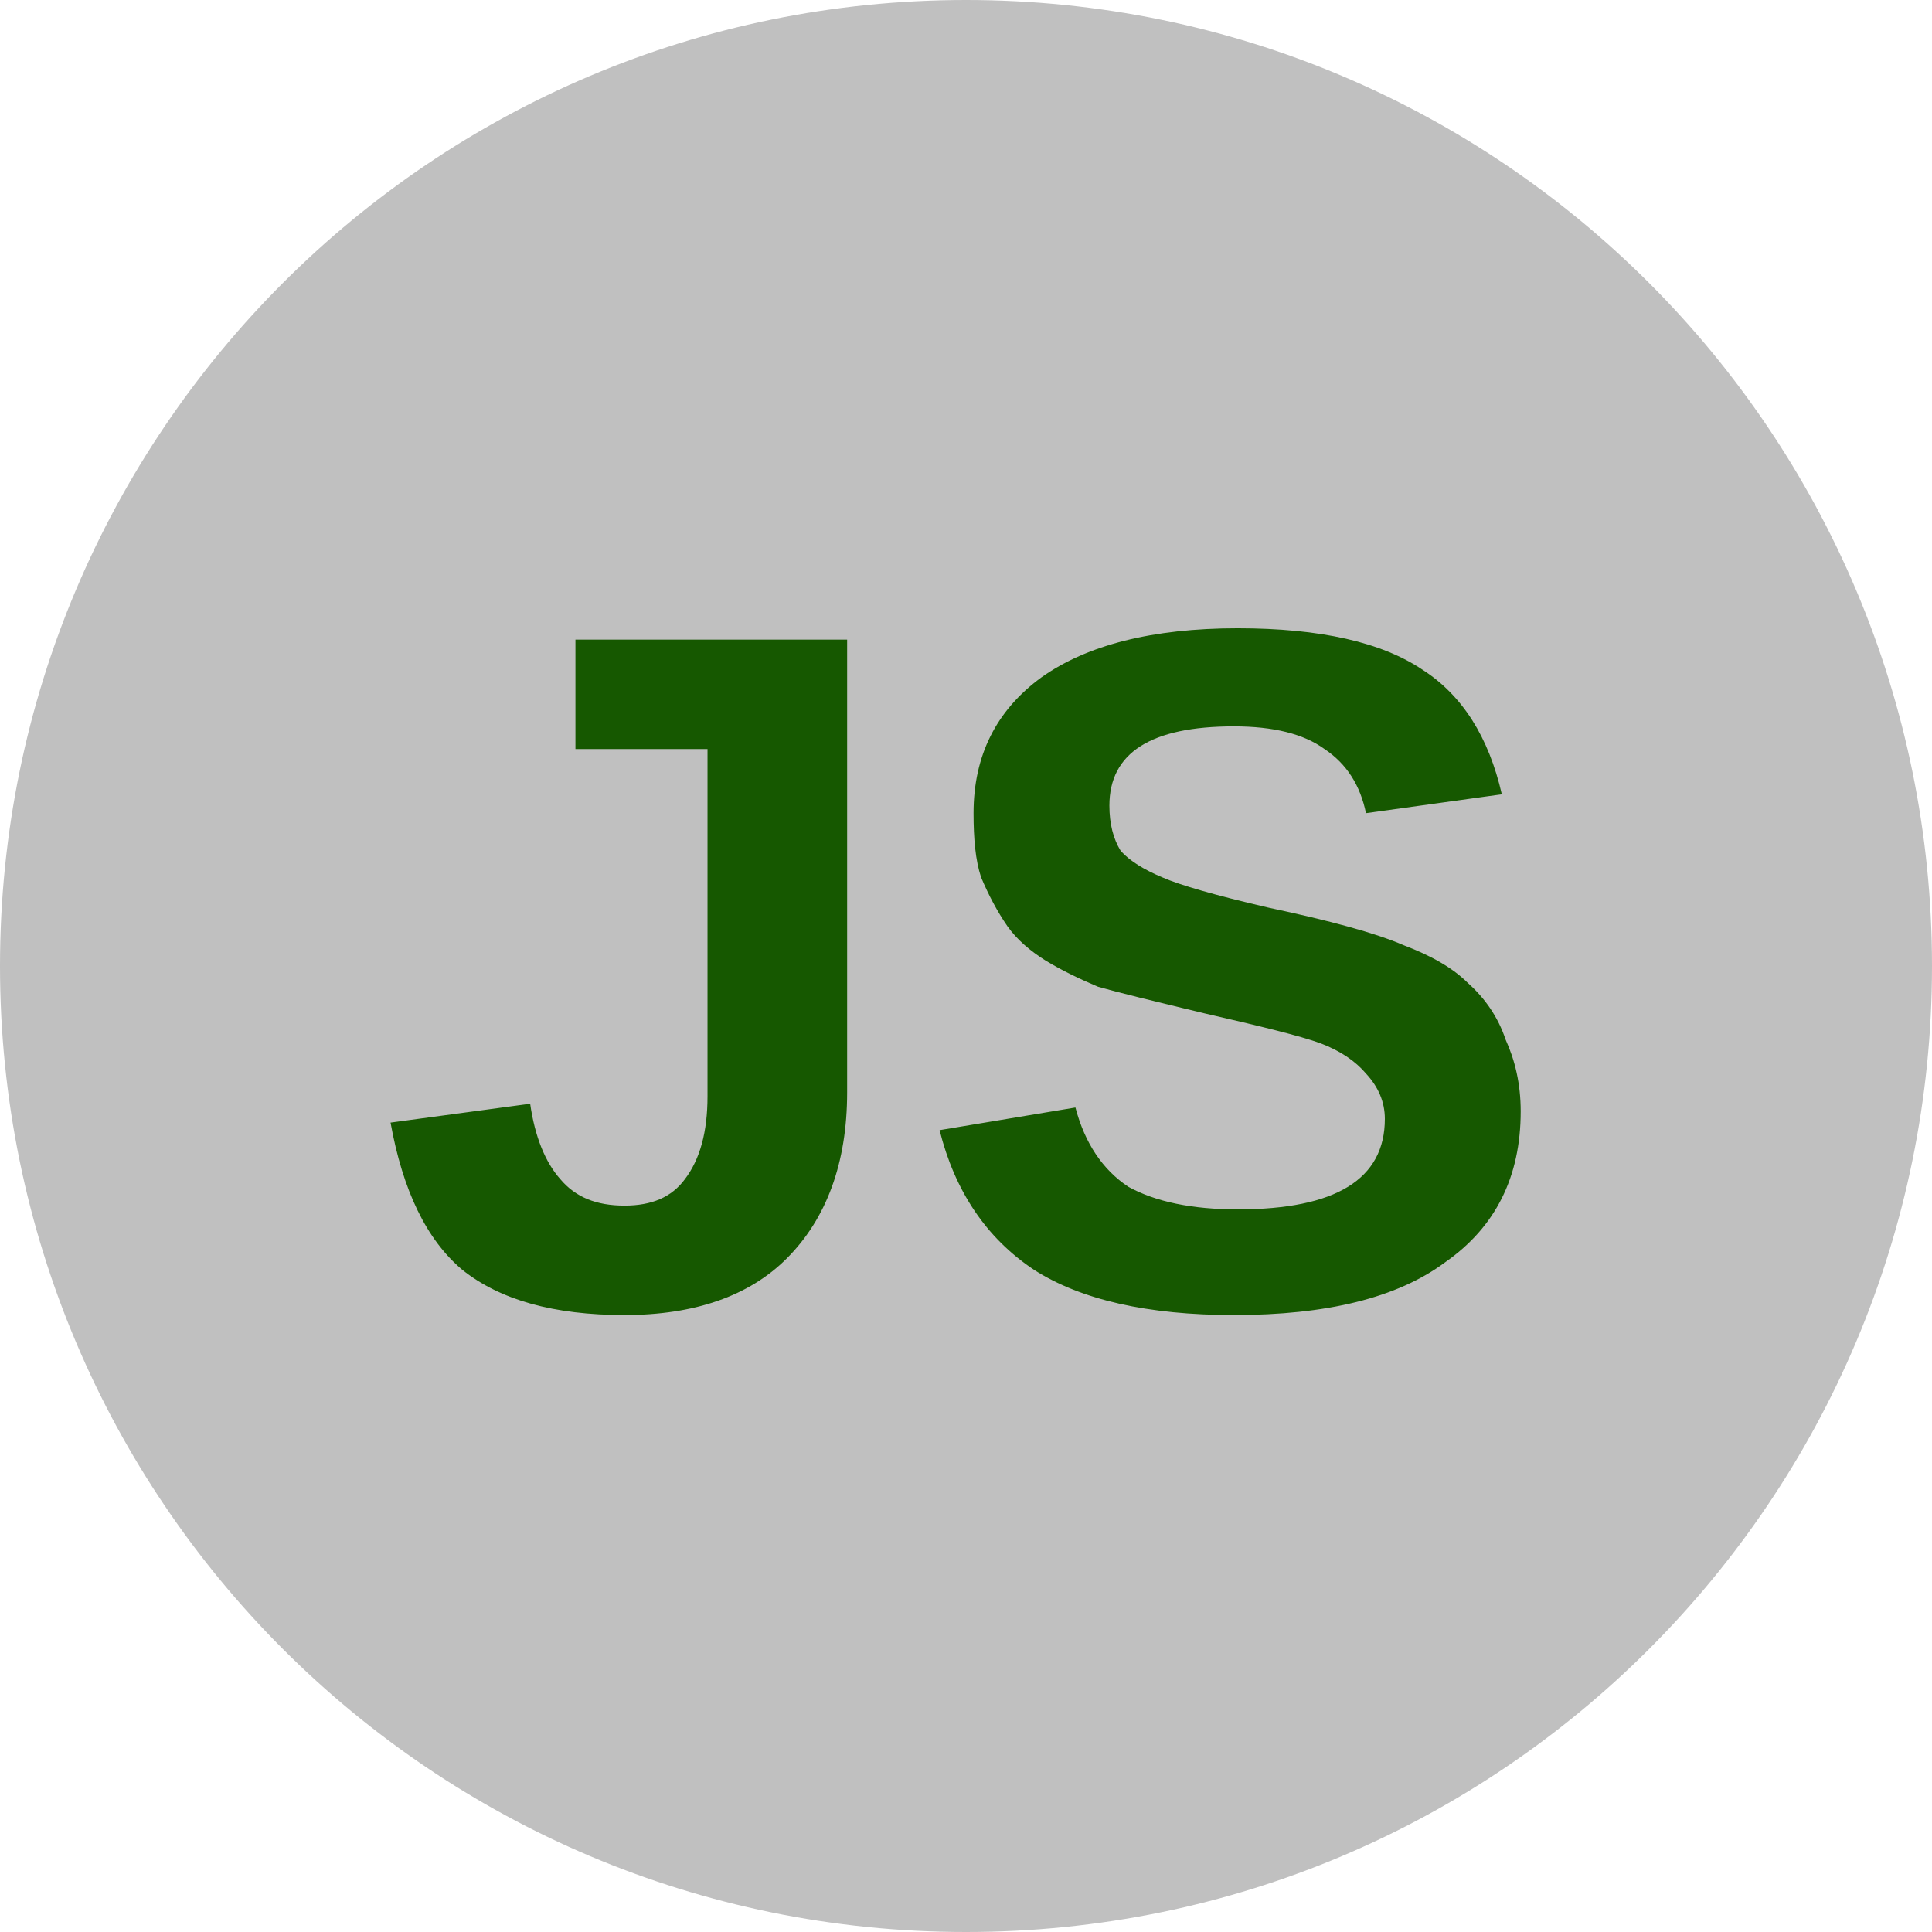
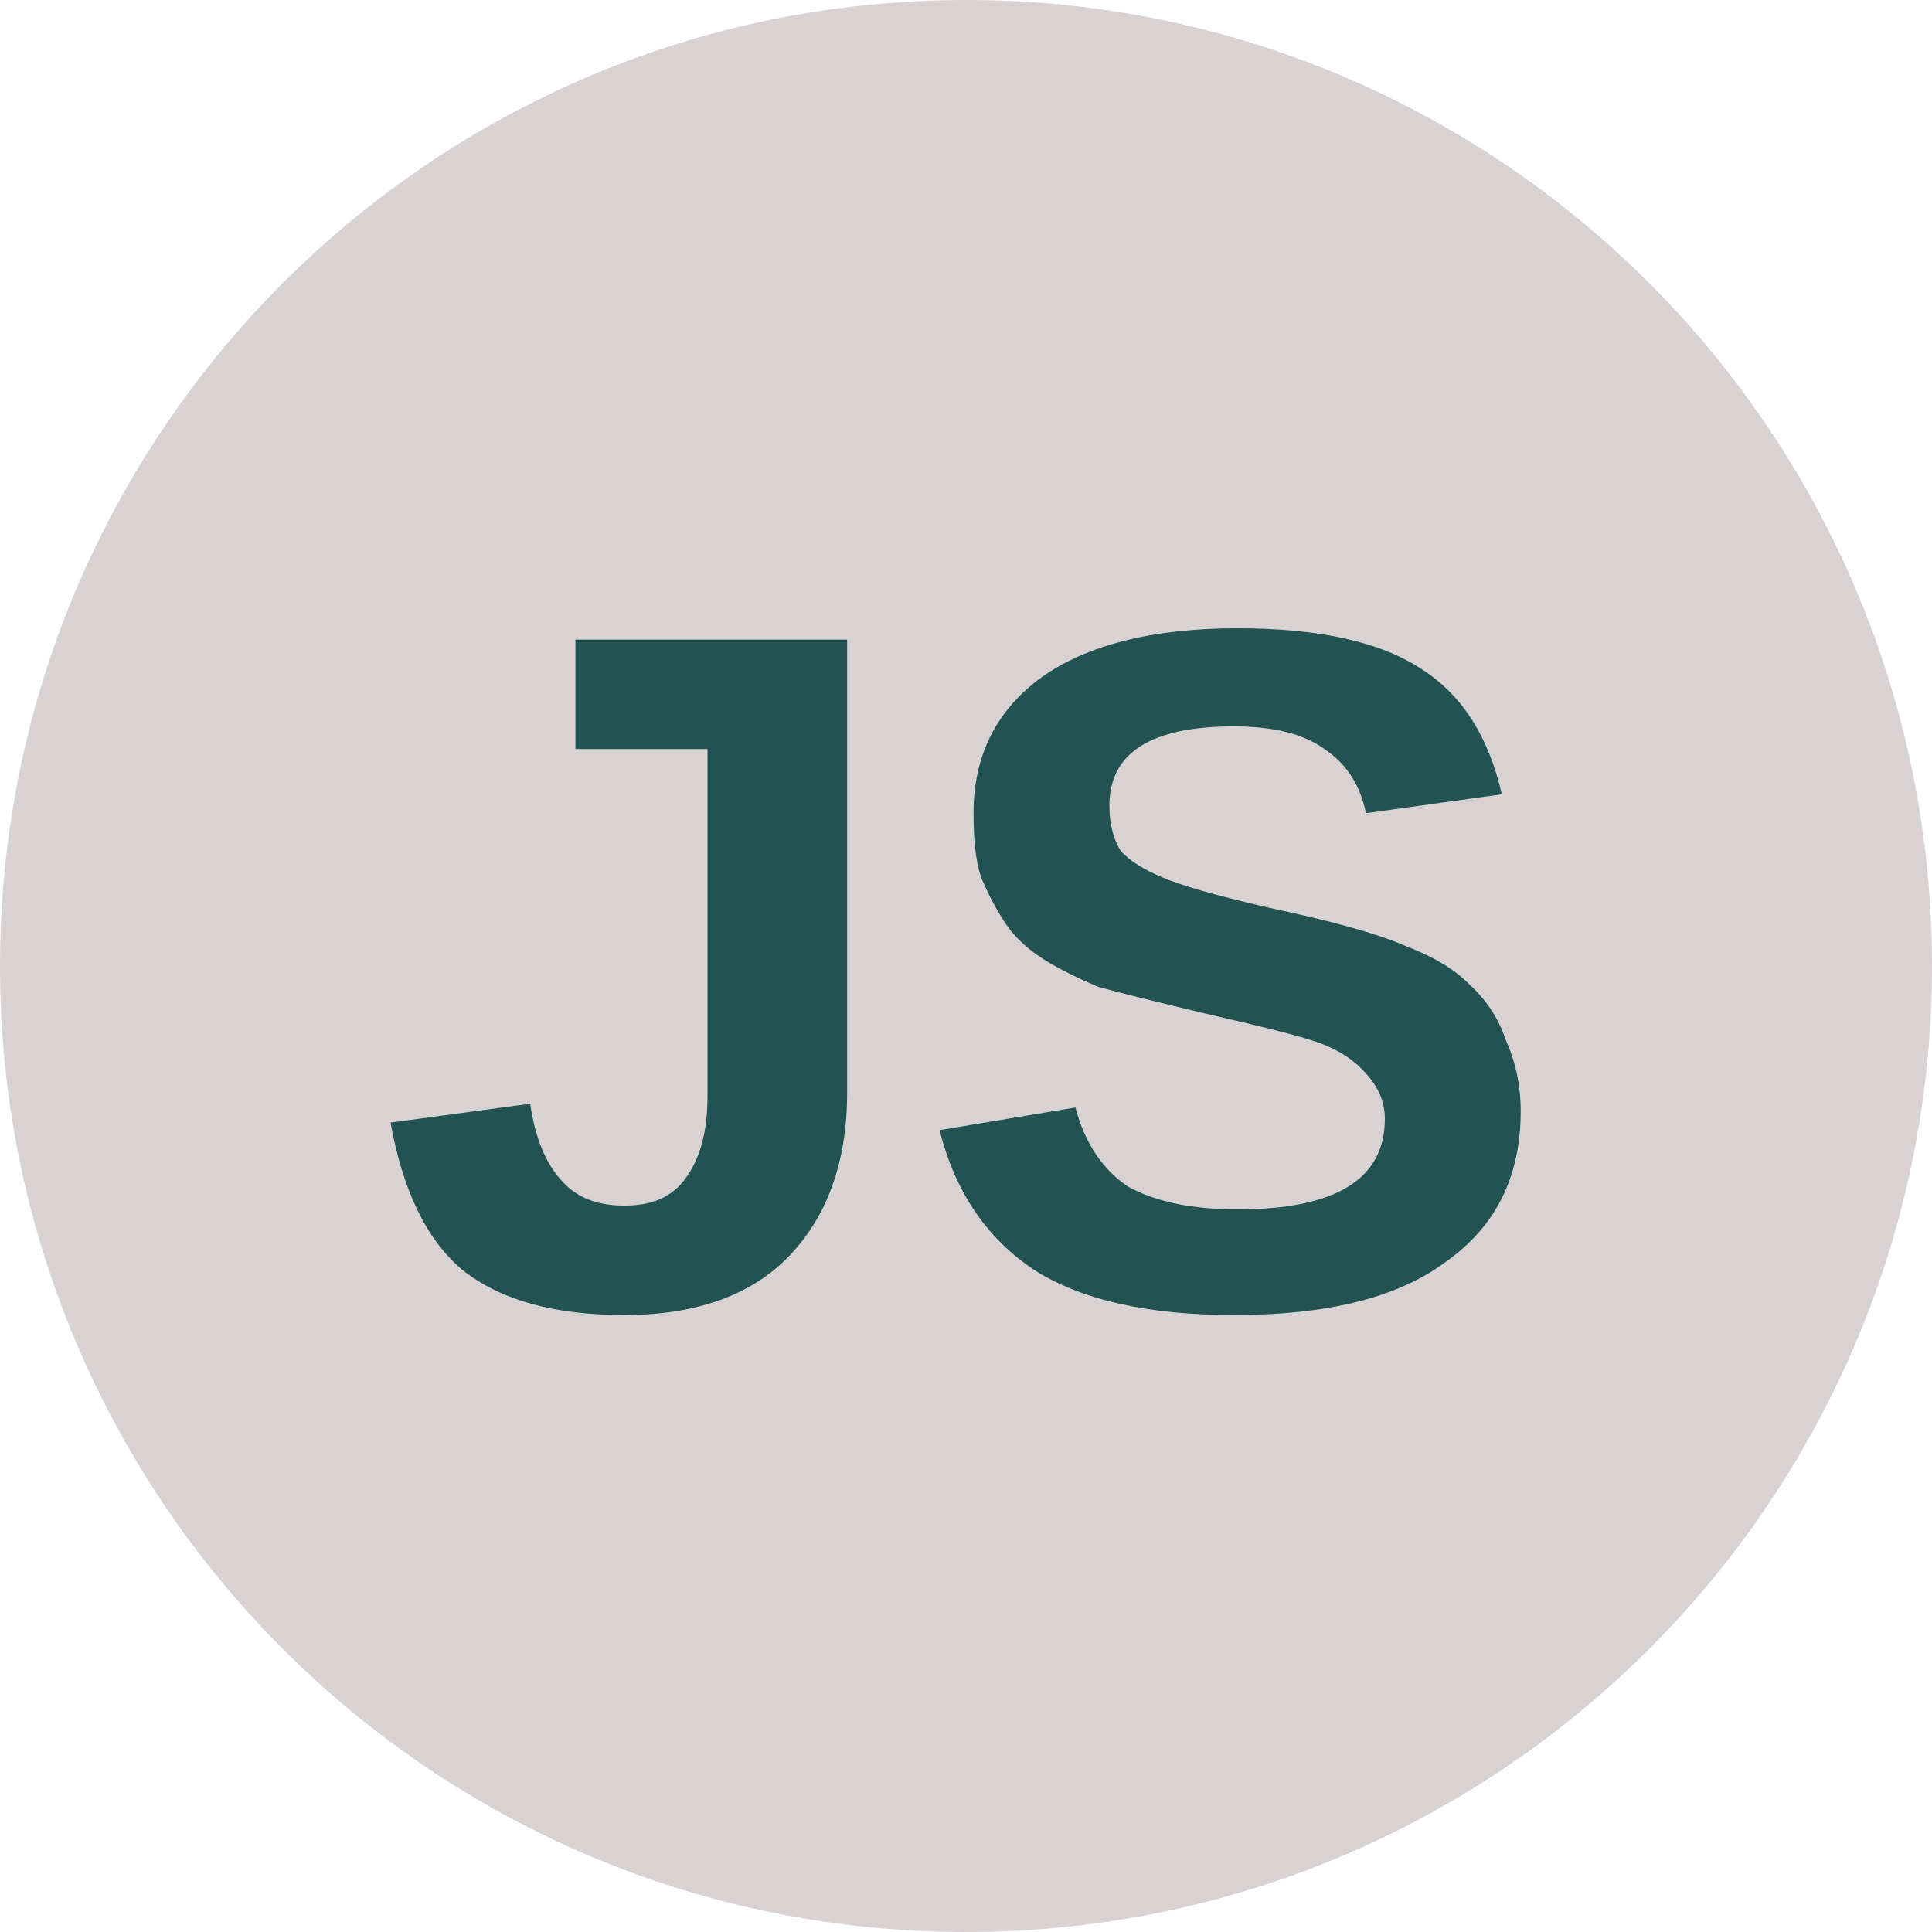
<svg xmlns="http://www.w3.org/2000/svg" viewBox="0 0 8 8">
-   <circle cx="4" cy="4" r="4" fill="#c0c0c0" />
-   <text x="4" y="5.4" text-anchor="middle" font-weight="700" font-size="4" font-family="Arial" fill="#165800">JS</text>
+   <circle cx="4" cy="4" r="4" fill="#d8d2d3" />
+   <text x="4" y="5.4" text-anchor="middle" font-weight="700" font-size="4" font-family="Arial" fill="#225252">JS</text>
</svg>
